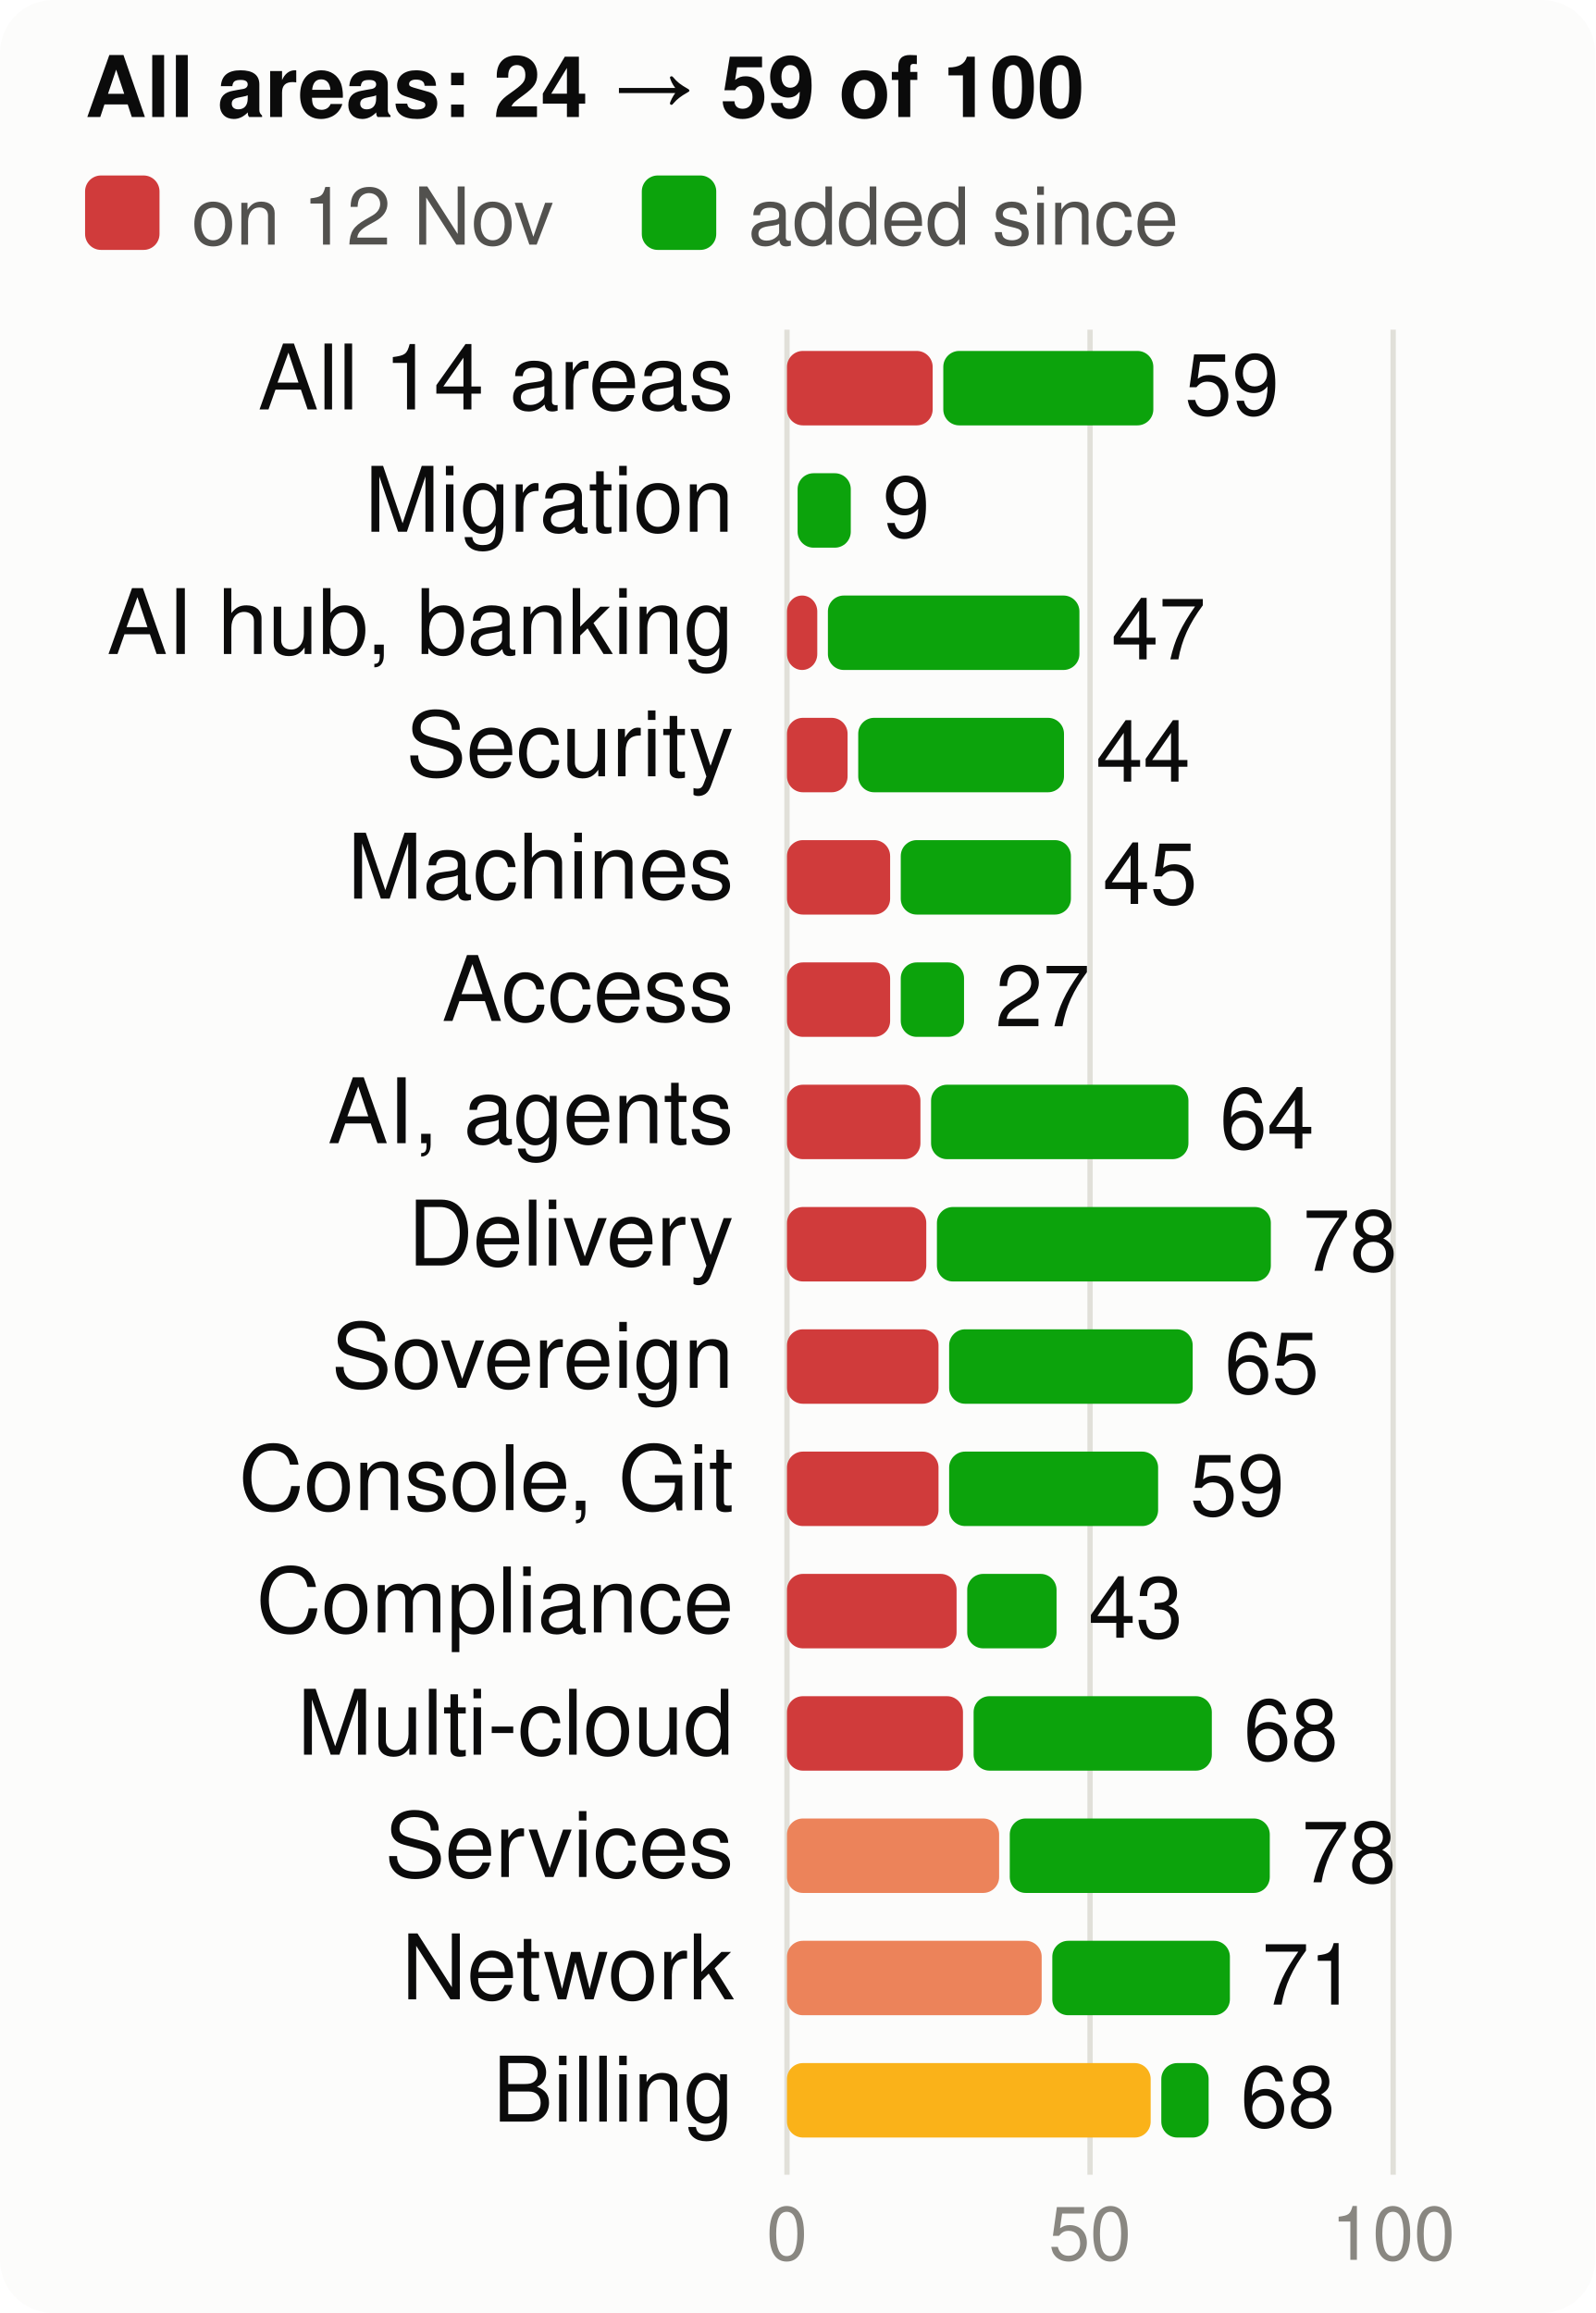
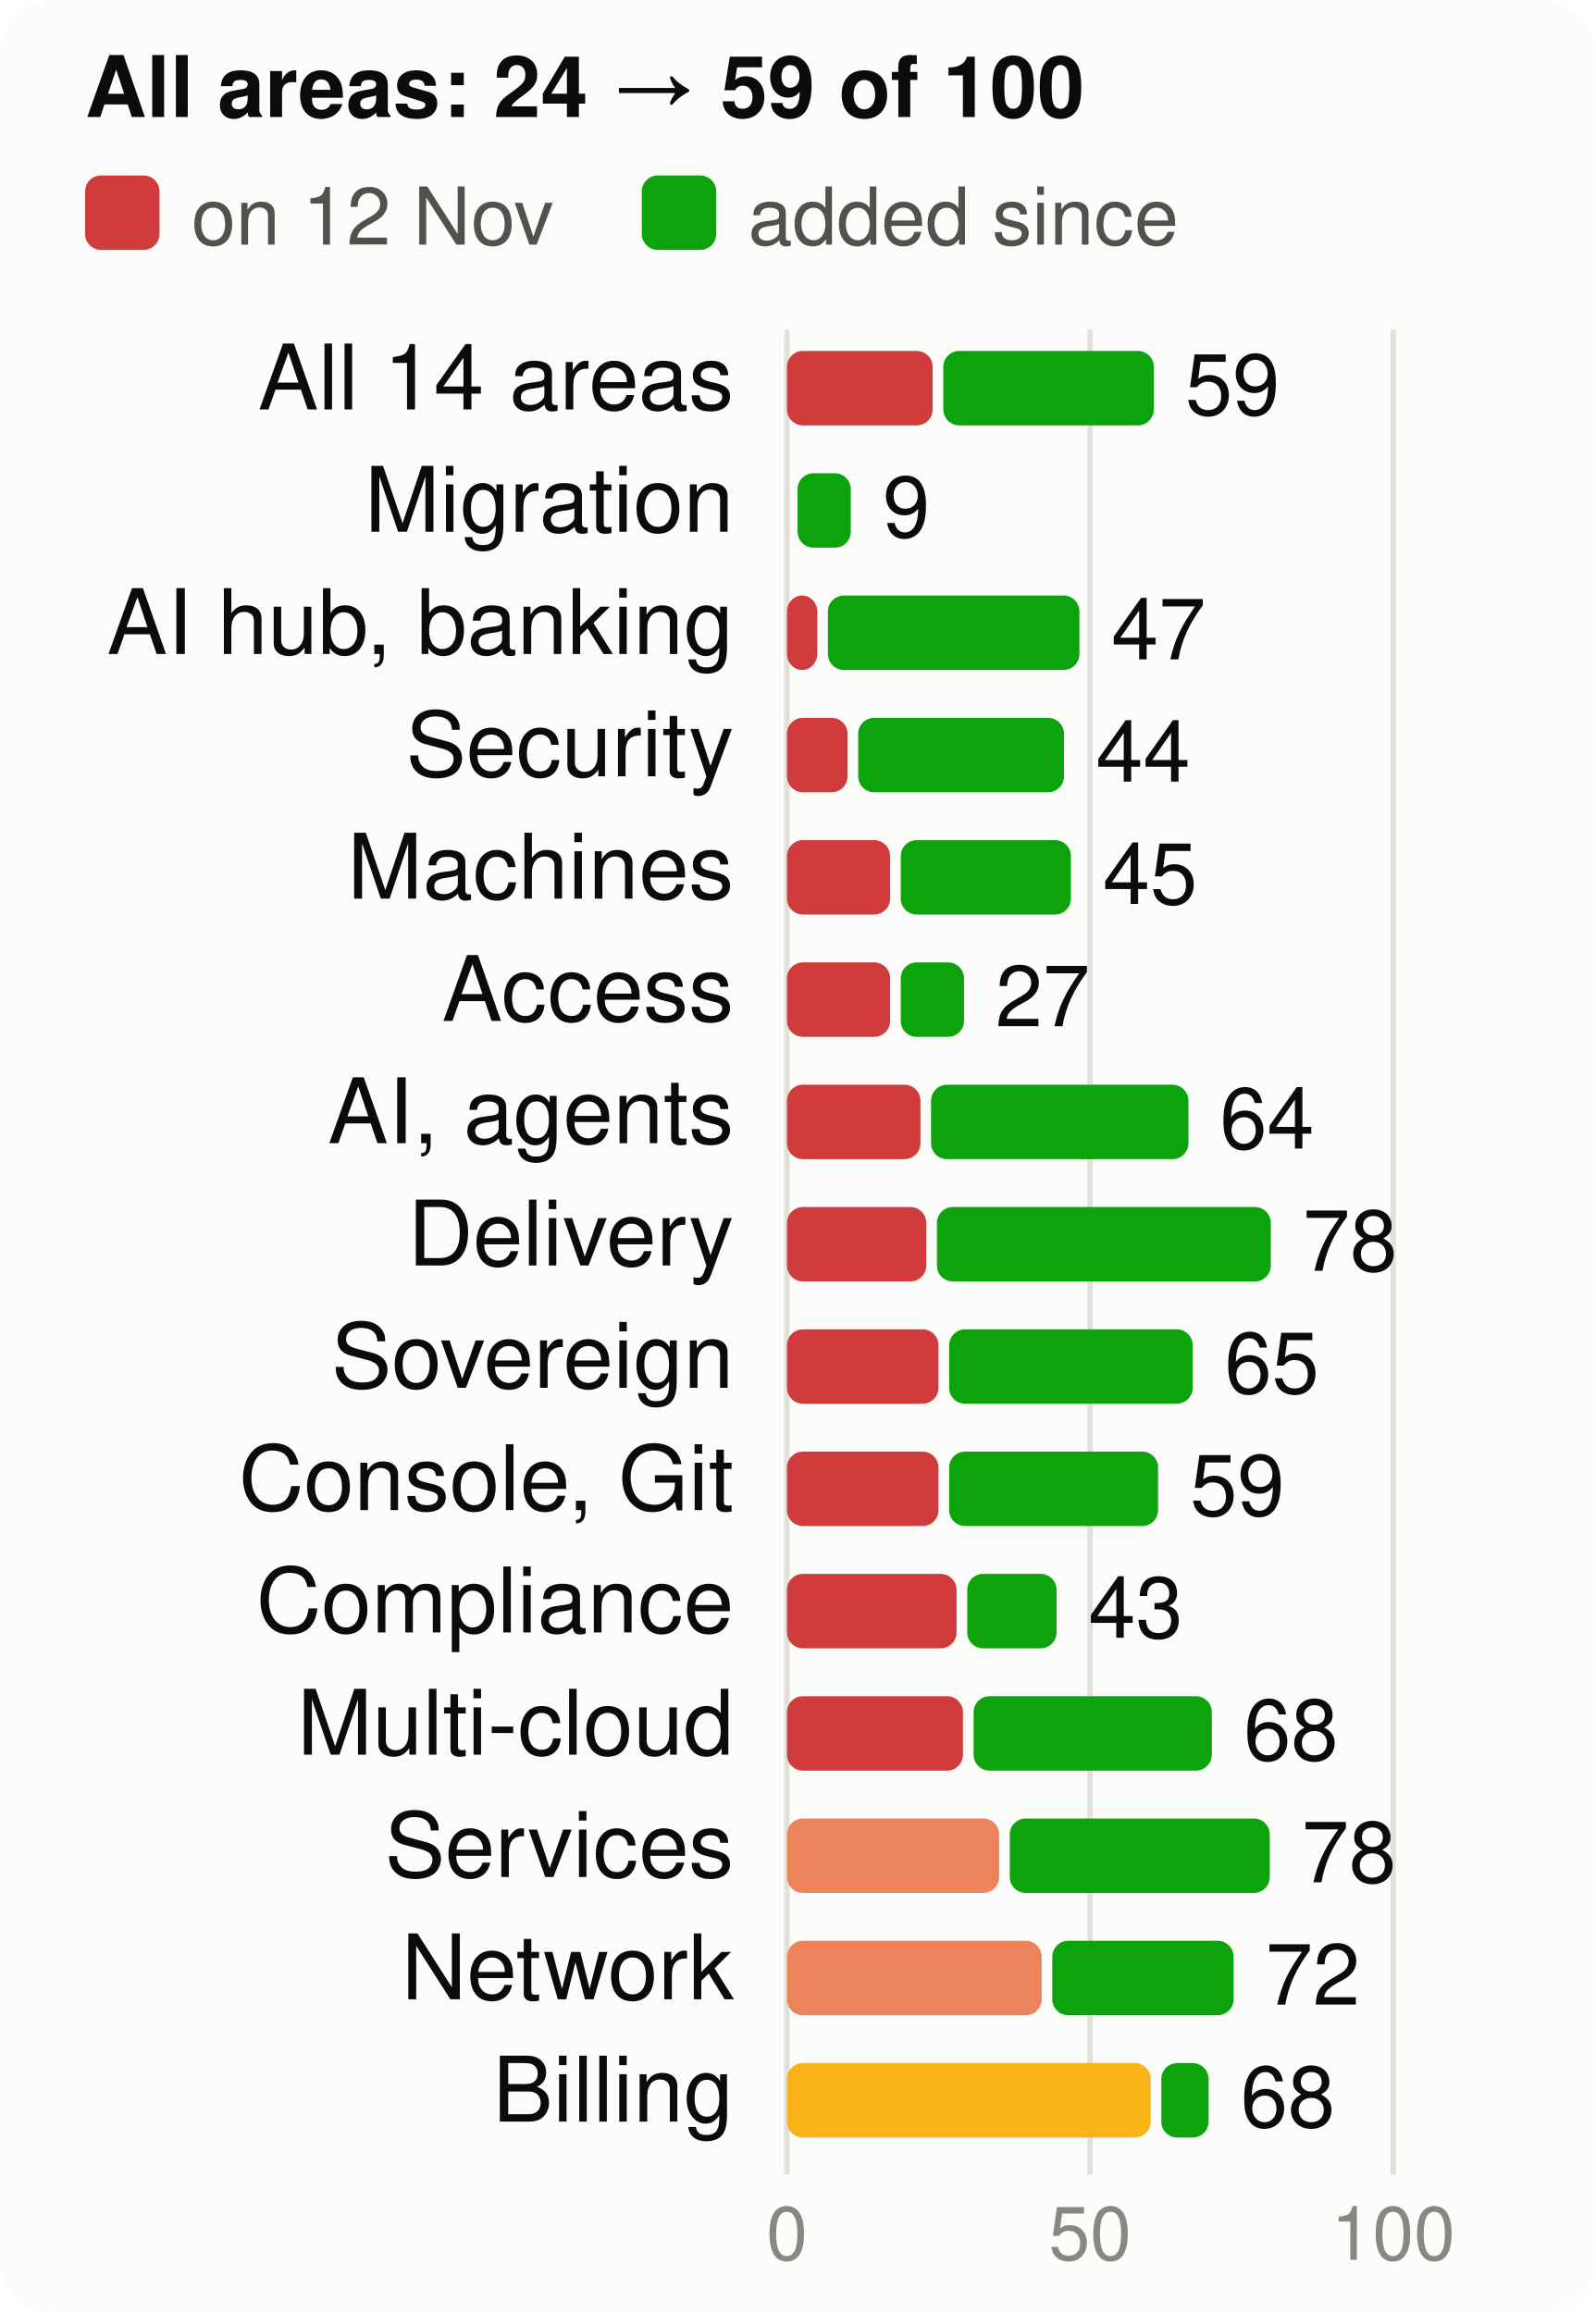
<svg xmlns="http://www.w3.org/2000/svg" viewBox="0 0 300 435" width="300" height="435" font-family="system-ui,-apple-system,Segoe UI,Helvetica,Arial,sans-serif" font-size="18" role="img" aria-label="Score per product area, at the start and now, of 100">
  <style>.h{paint-order:stroke;stroke:#fcfcfb;stroke-width:3px;stroke-linejoin:round}.rg{stroke:#fcfcfb}@media (prefers-color-scheme: dark){.bg{fill:#1a1a19}.t1{fill:#f0efec}.t2{fill:#c3c2b7}.gr{stroke:#2c2c2a}.ax{stroke:#383835}.ld{stroke:#383835}.br{stroke:#c3c2b7}.m{stroke:#3987e5}.dp{stroke:#d95926}.v{stroke:#199e70}.i2{stroke:#c3c2b7}.i1{stroke:#f0efec}.f1{fill:#3987e5}.f2{fill:#d95926}.f3{fill:#199e70}.f4{fill:#c98500}.ev{fill:#c3c2b7}.inv{fill:#1a1a19}.done{fill:#cde2fb}.todo{fill:#52514e}.tile{fill:#262624}.h,.rg{stroke:#1a1a19}}</style>
  <rect width="300" height="435" rx="10" class="bg" fill="#fcfcfb" />
  <text x="16" y="22" class="t1" fill="#0b0b0b" font-size="16" font-weight="700">All areas: 24 → 59 of 100</text>
  <rect x="16" y="33" width="14" height="14" rx="3" class="crit" fill="#d03b3b" />
  <text x="36" y="46" class="t2" fill="#52514e" font-size="15">on 12 Nov</text>
  <rect x="120.7" y="33" width="14" height="14" rx="3" class="gain" fill="#0ca30c" />
  <text x="140.7" y="46" class="t2" fill="#52514e" font-size="15">added since</text>
  <line x1="148.0" x2="148.0" y1="62" y2="409" class="gr" stroke="#e1e0d9" />
  <text x="148.0" y="425" text-anchor="middle" class="t3" fill="#898781" font-size="14">0</text>
  <line x1="205.0" x2="205.0" y1="62" y2="409" class="gr" stroke="#e1e0d9" />
  <text x="205.0" y="425" text-anchor="middle" class="t3" fill="#898781" font-size="14">50</text>
  <line x1="262.0" x2="262.0" y1="62" y2="409" class="gr" stroke="#e1e0d9" />
  <text x="262.0" y="425" text-anchor="middle" class="t3" fill="#898781" font-size="14">100</text>
  <text x="138" y="77" text-anchor="end" class="t1" fill="#0b0b0b" font-size="17">All 14 areas</text>
  <rect x="148" y="66" width="27.4" height="14" rx="3" class="crit" fill="#d03b3b" />
-   <rect x="177.4" y="66" width="39.5" height="14" rx="3" class="gain" fill="#0ca30c" />
-   <text x="222.8" y="78" class="t1" fill="#0b0b0b" font-size="16">59</text>
+   <rect x="177.4" y="66" width="39.6" height="14" rx="3" class="gain" fill="#0ca30c" />
+   <text x="222.9" y="78" class="t1" fill="#0b0b0b" font-size="16">59</text>
  <text x="138" y="100" text-anchor="end" class="t1" fill="#0b0b0b" font-size="17">Migration</text>
  <rect x="150.0" y="89" width="10.0" height="14" rx="3" class="gain" fill="#0ca30c" />
  <text x="166.0" y="101" class="t1" fill="#0b0b0b" font-size="16">9</text>
  <text x="138" y="123" text-anchor="end" class="t1" fill="#0b0b0b" font-size="17">AI hub, banking</text>
  <rect x="148" y="112" width="5.7" height="14" rx="3" class="crit" fill="#d03b3b" />
  <rect x="155.7" y="112" width="47.3" height="14" rx="3" class="gain" fill="#0ca30c" />
  <text x="209.0" y="124" class="t1" fill="#0b0b0b" font-size="16">47</text>
  <text x="138" y="146" text-anchor="end" class="t1" fill="#0b0b0b" font-size="17">Security</text>
  <rect x="148" y="135" width="11.4" height="14" rx="3" class="crit" fill="#d03b3b" />
  <rect x="161.4" y="135" width="38.7" height="14" rx="3" class="gain" fill="#0ca30c" />
  <text x="206.1" y="147" class="t1" fill="#0b0b0b" font-size="16">44</text>
  <text x="138" y="169" text-anchor="end" class="t1" fill="#0b0b0b" font-size="17">Machines</text>
  <rect x="148" y="158" width="19.4" height="14" rx="3" class="crit" fill="#d03b3b" />
  <rect x="169.4" y="158" width="32.0" height="14" rx="3" class="gain" fill="#0ca30c" />
  <text x="207.4" y="170" class="t1" fill="#0b0b0b" font-size="16">45</text>
  <text x="138" y="192" text-anchor="end" class="t1" fill="#0b0b0b" font-size="17">Access</text>
  <rect x="148" y="181" width="19.4" height="14" rx="3" class="crit" fill="#d03b3b" />
  <rect x="169.4" y="181" width="11.9" height="14" rx="3" class="gain" fill="#0ca30c" />
  <text x="187.2" y="193" class="t1" fill="#0b0b0b" font-size="16">27</text>
  <text x="138" y="215" text-anchor="end" class="t1" fill="#0b0b0b" font-size="17">AI, agents</text>
  <rect x="148" y="204" width="25.1" height="14" rx="3" class="crit" fill="#d03b3b" />
  <rect x="175.1" y="204" width="48.4" height="14" rx="3" class="gain" fill="#0ca30c" />
  <text x="229.4" y="216" class="t1" fill="#0b0b0b" font-size="16">64</text>
  <text x="138" y="238" text-anchor="end" class="t1" fill="#0b0b0b" font-size="17">Delivery</text>
  <rect x="148" y="227" width="26.2" height="14" rx="3" class="crit" fill="#d03b3b" />
  <rect x="176.2" y="227" width="62.8" height="14" rx="3" class="gain" fill="#0ca30c" />
  <text x="245.0" y="239" class="t1" fill="#0b0b0b" font-size="16">78</text>
  <text x="138" y="261" text-anchor="end" class="t1" fill="#0b0b0b" font-size="17">Sovereign</text>
  <rect x="148" y="250" width="28.5" height="14" rx="3" class="crit" fill="#d03b3b" />
  <rect x="178.5" y="250" width="45.8" height="14" rx="3" class="gain" fill="#0ca30c" />
  <text x="230.3" y="262" class="t1" fill="#0b0b0b" font-size="16">65</text>
  <text x="138" y="284" text-anchor="end" class="t1" fill="#0b0b0b" font-size="17">Console, Git</text>
  <rect x="148" y="273" width="28.5" height="14" rx="3" class="crit" fill="#d03b3b" />
  <rect x="178.5" y="273" width="39.3" height="14" rx="3" class="gain" fill="#0ca30c" />
  <text x="223.8" y="285" class="t1" fill="#0b0b0b" font-size="16">59</text>
  <text x="138" y="307" text-anchor="end" class="t1" fill="#0b0b0b" font-size="17">Compliance</text>
  <rect x="148" y="296" width="31.9" height="14" rx="3" class="crit" fill="#d03b3b" />
  <rect x="181.9" y="296" width="16.8" height="14" rx="3" class="gain" fill="#0ca30c" />
  <text x="204.7" y="308" class="t1" fill="#0b0b0b" font-size="16">43</text>
  <text x="138" y="330" text-anchor="end" class="t1" fill="#0b0b0b" font-size="17">Multi-cloud</text>
  <rect x="148" y="319" width="33.1" height="14" rx="3" class="crit" fill="#d03b3b" />
  <rect x="183.1" y="319" width="44.8" height="14" rx="3" class="gain" fill="#0ca30c" />
  <text x="233.9" y="331" class="t1" fill="#0b0b0b" font-size="16">68</text>
  <text x="138" y="353" text-anchor="end" class="t1" fill="#0b0b0b" font-size="17">Services</text>
  <rect x="148" y="342" width="39.9" height="14" rx="3" class="ser" fill="#ec835a" />
  <rect x="189.9" y="342" width="48.9" height="14" rx="3" class="gain" fill="#0ca30c" />
  <text x="244.8" y="354" class="t1" fill="#0b0b0b" font-size="16">78</text>
  <text x="138" y="376" text-anchor="end" class="t1" fill="#0b0b0b" font-size="17">Network</text>
  <rect x="148" y="365" width="47.9" height="14" rx="3" class="ser" fill="#ec835a" />
-   <rect x="197.9" y="365" width="33.4" height="14" rx="3" class="gain" fill="#0ca30c" />
-   <text x="237.3" y="377" class="t1" fill="#0b0b0b" font-size="16">71</text>
+   <rect x="197.9" y="365" width="34.1" height="14" rx="3" class="gain" fill="#0ca30c" />
+   <text x="238.0" y="377" class="t1" fill="#0b0b0b" font-size="16">72</text>
  <text x="138" y="399" text-anchor="end" class="t1" fill="#0b0b0b" font-size="17">Billing</text>
  <rect x="148" y="388" width="68.4" height="14" rx="3" class="warn" fill="#fab219" />
  <rect x="218.4" y="388" width="8.9" height="14" rx="3" class="gain" fill="#0ca30c" />
  <text x="233.3" y="400" class="t1" fill="#0b0b0b" font-size="16">68</text>
</svg>
